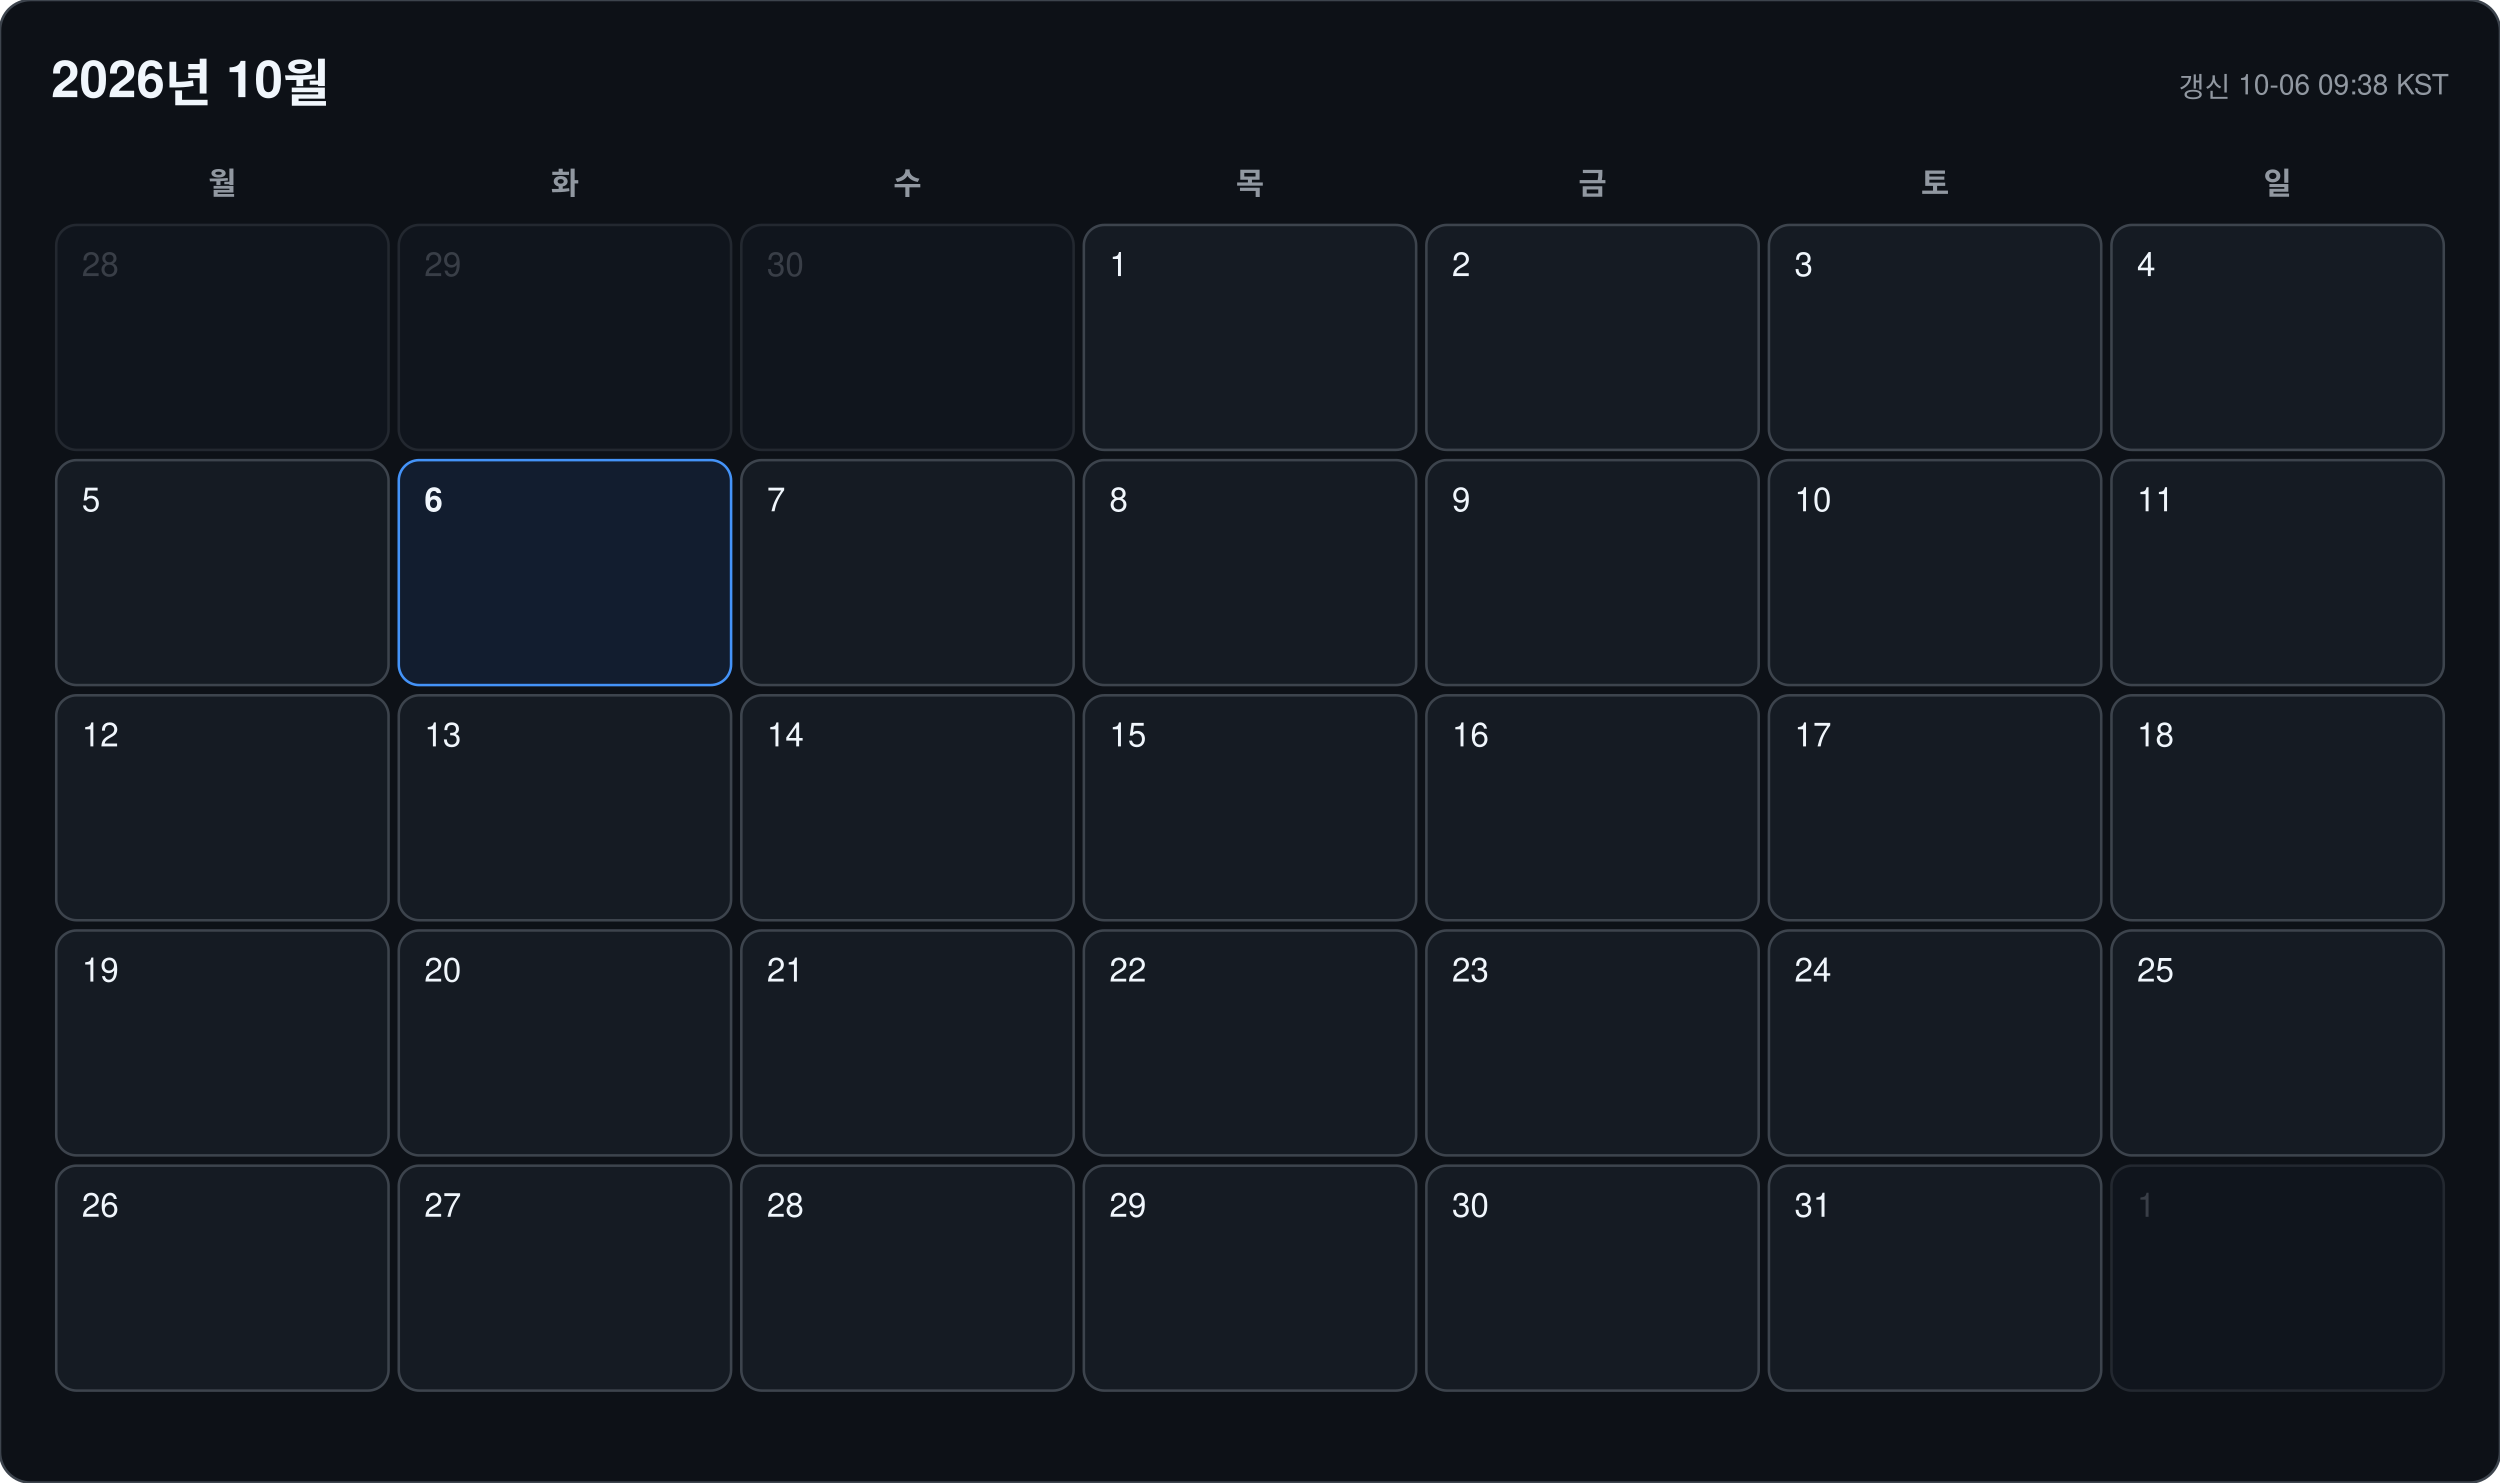
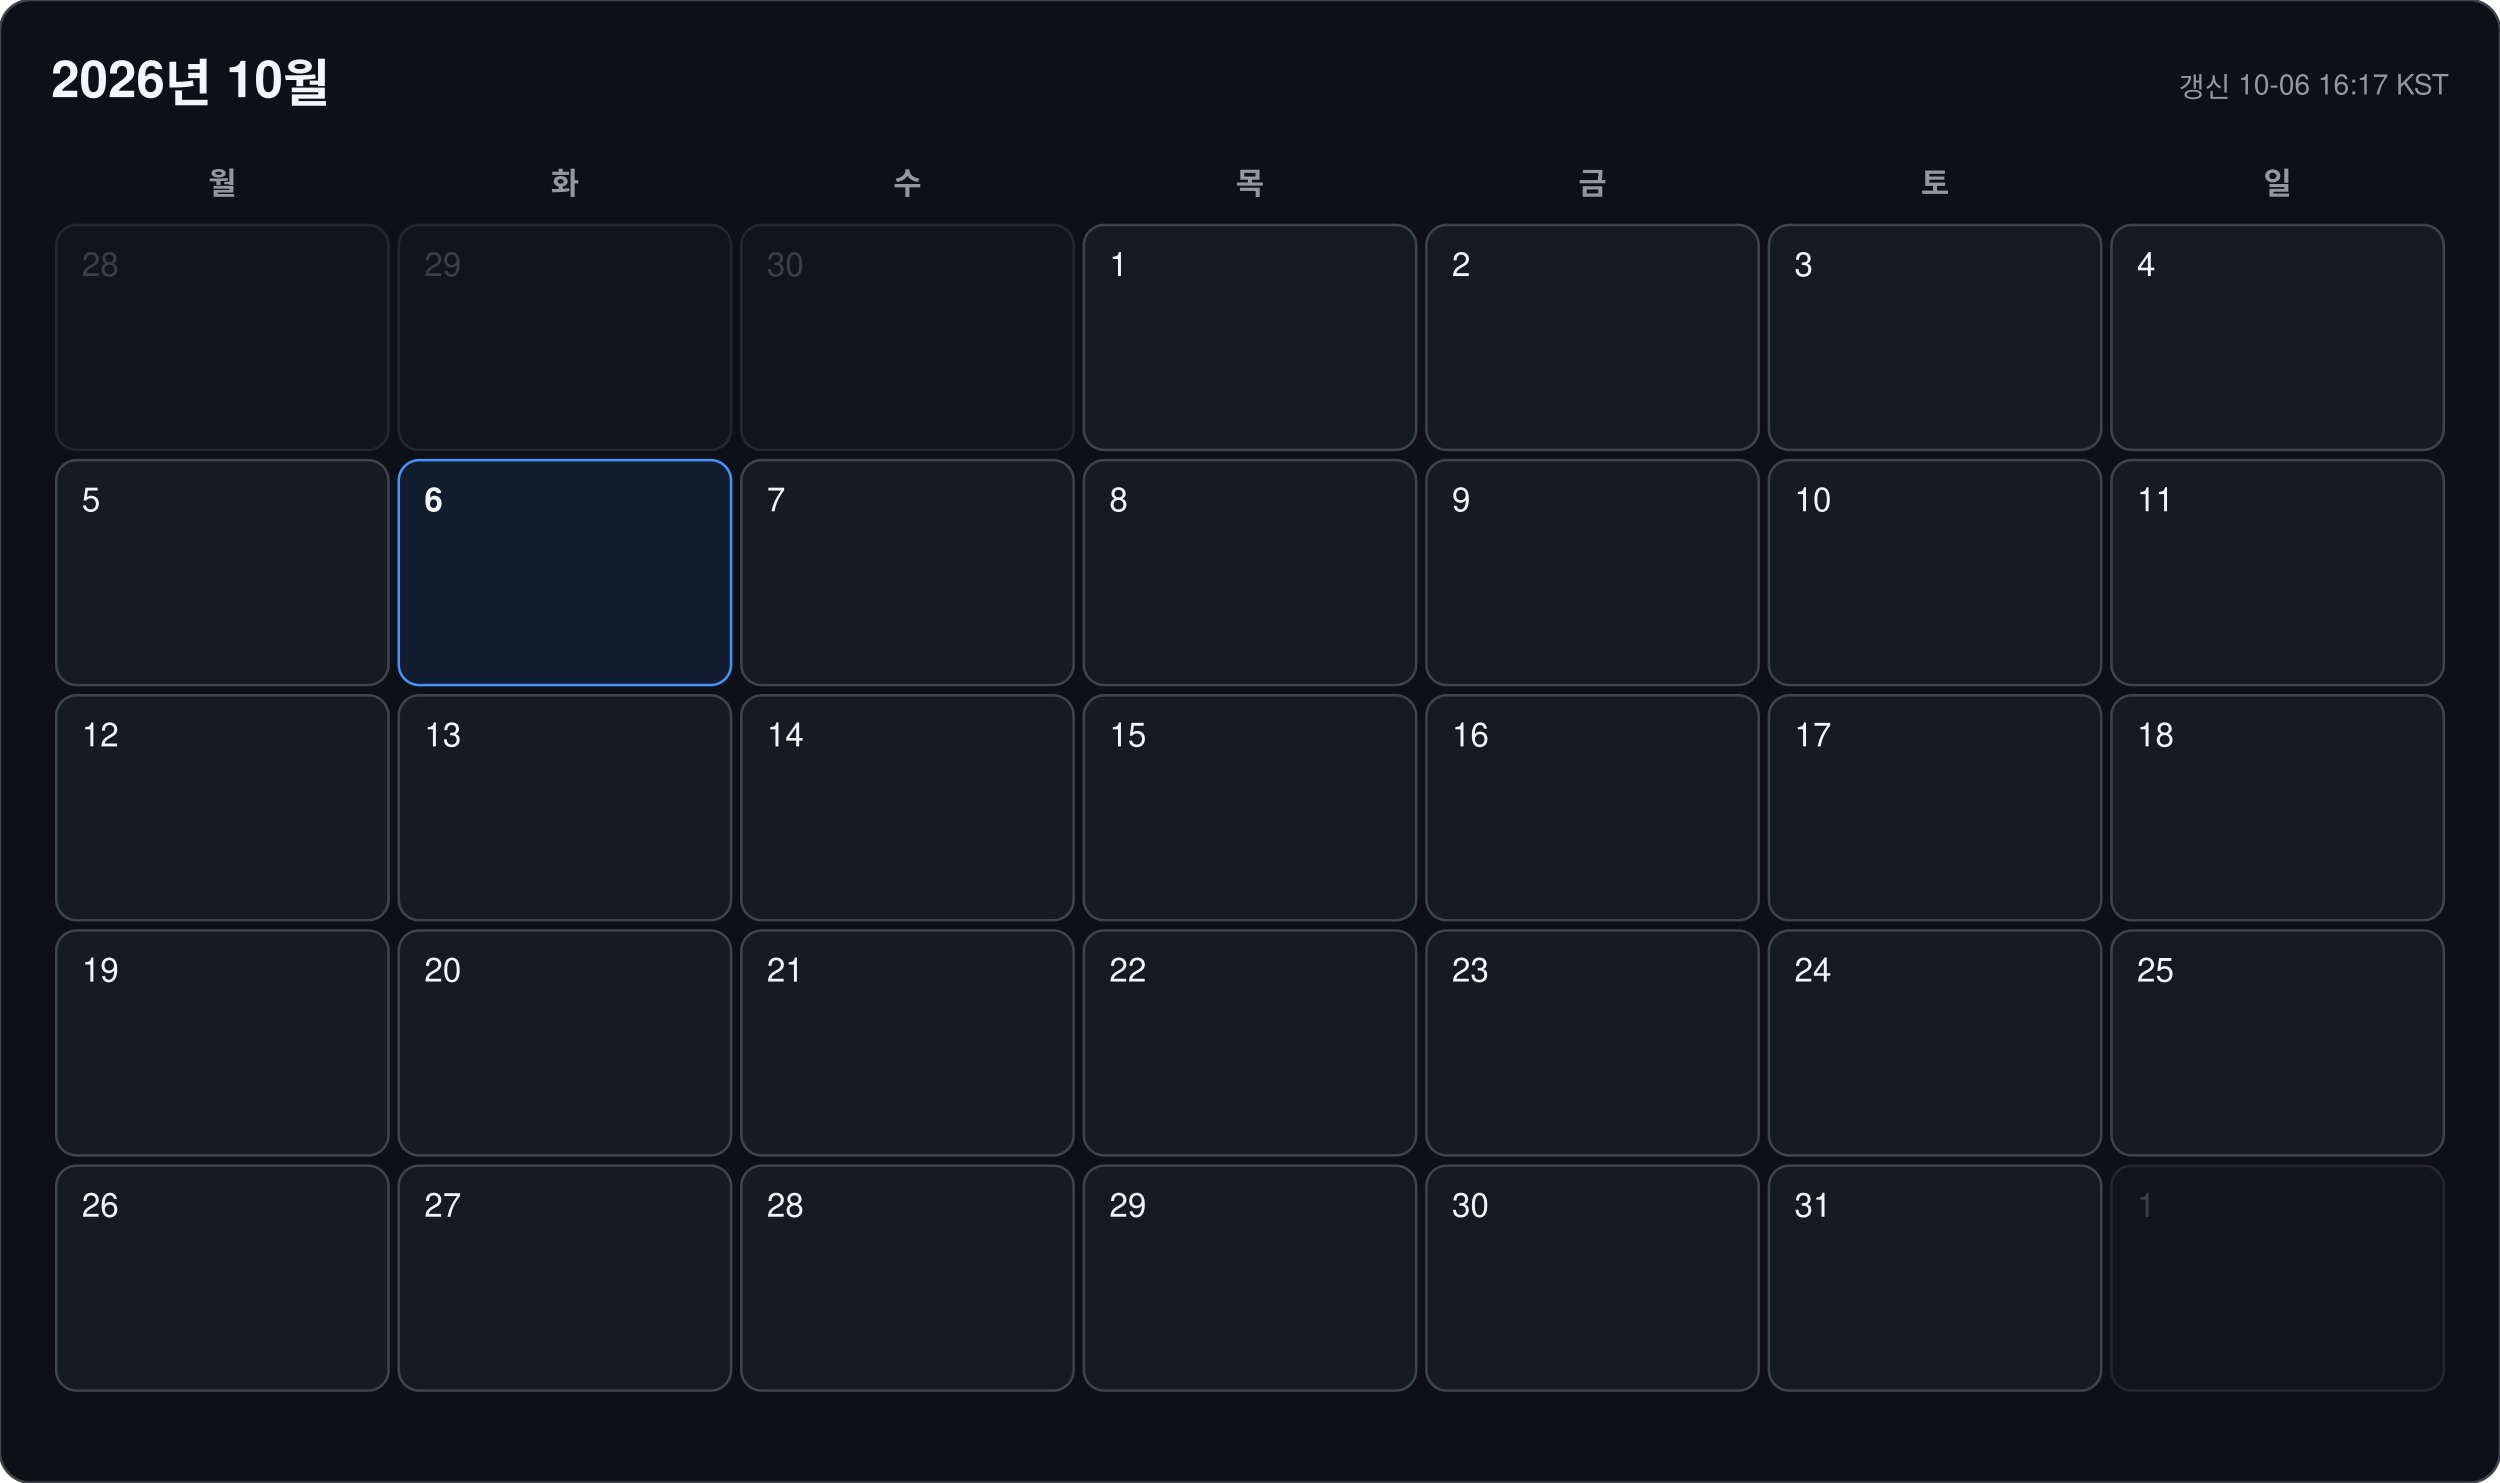
<svg xmlns="http://www.w3.org/2000/svg" width="978" height="580" viewBox="0 0 978 580" font-family="-apple-system, BlinkMacSystemFont, 'Segoe UI', 'Malgun Gothic', 'Apple SD Gothic Neo', 'Noto Sans KR', Helvetica, Arial, sans-serif">
  <rect width="978" height="580" rx="12" fill="#0d1117" stroke="#3d444d" />
  <text x="20" y="38" font-size="20" font-weight="700" fill="#f0f6fc">2026년 10월</text>
-   <text x="958" y="38" font-size="11" text-anchor="end" fill="#9198a1">갱신 10-06 09:38 KST</text>
+   <text x="958" y="38" font-size="11" text-anchor="end" fill="#9198a1">갱신 10-06 16:17 KST</text>
  <text x="87" y="76" font-size="12" font-weight="600" text-anchor="middle" fill="#9198a1">월</text>
  <text x="221" y="76" font-size="12" font-weight="600" text-anchor="middle" fill="#9198a1">화</text>
  <text x="355" y="76" font-size="12" font-weight="600" text-anchor="middle" fill="#9198a1">수</text>
  <text x="489" y="76" font-size="12" font-weight="600" text-anchor="middle" fill="#9198a1">목</text>
  <text x="623" y="76" font-size="12" font-weight="600" text-anchor="middle" fill="#9198a1">금</text>
  <text x="757" y="76" font-size="12" font-weight="600" text-anchor="middle" fill="#9198a1">토</text>
  <text x="891" y="76" font-size="12" font-weight="600" text-anchor="middle" fill="#9198a1">일</text>
  <g opacity="0.45">
    <rect x="22" y="88" width="130" height="88" rx="8" fill="#151b23" stroke="#3d444d" />
    <text x="32" y="108" font-size="13" font-weight="500" fill="#6e7681">28</text>
  </g>
  <g opacity="0.45">
    <rect x="156" y="88" width="130" height="88" rx="8" fill="#151b23" stroke="#3d444d" />
    <text x="166" y="108" font-size="13" font-weight="500" fill="#6e7681">29</text>
  </g>
  <g opacity="0.45">
    <rect x="290" y="88" width="130" height="88" rx="8" fill="#151b23" stroke="#3d444d" />
    <text x="300" y="108" font-size="13" font-weight="500" fill="#6e7681">30</text>
  </g>
  <g opacity="1">
    <rect x="424" y="88" width="130" height="88" rx="8" fill="#151b23" stroke="#3d444d" />
    <text x="434" y="108" font-size="13" font-weight="500" fill="#f0f6fc">1</text>
  </g>
  <g opacity="1">
    <rect x="558" y="88" width="130" height="88" rx="8" fill="#151b23" stroke="#3d444d" />
    <text x="568" y="108" font-size="13" font-weight="500" fill="#f0f6fc">2</text>
  </g>
  <g opacity="1">
    <rect x="692" y="88" width="130" height="88" rx="8" fill="#151b23" stroke="#3d444d" />
    <text x="702" y="108" font-size="13" font-weight="500" fill="#f0f6fc">3</text>
  </g>
  <g opacity="1">
    <rect x="826" y="88" width="130" height="88" rx="8" fill="#151b23" stroke="#3d444d" />
    <text x="836" y="108" font-size="13" font-weight="500" fill="#f0f6fc">4</text>
  </g>
  <g opacity="1">
    <rect x="22" y="180" width="130" height="88" rx="8" fill="#151b23" stroke="#3d444d" />
    <text x="32" y="200" font-size="13" font-weight="500" fill="#f0f6fc">5</text>
  </g>
  <g opacity="1">
    <rect x="156" y="180" width="130" height="88" rx="8" fill="#121d2f" stroke="#4493f8" />
    <text x="166" y="200" font-size="13" font-weight="700" fill="#f0f6fc">6</text>
  </g>
  <g opacity="1">
    <rect x="290" y="180" width="130" height="88" rx="8" fill="#151b23" stroke="#3d444d" />
    <text x="300" y="200" font-size="13" font-weight="500" fill="#f0f6fc">7</text>
  </g>
  <g opacity="1">
    <rect x="424" y="180" width="130" height="88" rx="8" fill="#151b23" stroke="#3d444d" />
    <text x="434" y="200" font-size="13" font-weight="500" fill="#f0f6fc">8</text>
  </g>
  <g opacity="1">
    <rect x="558" y="180" width="130" height="88" rx="8" fill="#151b23" stroke="#3d444d" />
    <text x="568" y="200" font-size="13" font-weight="500" fill="#f0f6fc">9</text>
  </g>
  <g opacity="1">
    <rect x="692" y="180" width="130" height="88" rx="8" fill="#151b23" stroke="#3d444d" />
    <text x="702" y="200" font-size="13" font-weight="500" fill="#f0f6fc">10</text>
  </g>
  <g opacity="1">
    <rect x="826" y="180" width="130" height="88" rx="8" fill="#151b23" stroke="#3d444d" />
    <text x="836" y="200" font-size="13" font-weight="500" fill="#f0f6fc">11</text>
  </g>
  <g opacity="1">
    <rect x="22" y="272" width="130" height="88" rx="8" fill="#151b23" stroke="#3d444d" />
    <text x="32" y="292" font-size="13" font-weight="500" fill="#f0f6fc">12</text>
  </g>
  <g opacity="1">
    <rect x="156" y="272" width="130" height="88" rx="8" fill="#151b23" stroke="#3d444d" />
    <text x="166" y="292" font-size="13" font-weight="500" fill="#f0f6fc">13</text>
  </g>
  <g opacity="1">
    <rect x="290" y="272" width="130" height="88" rx="8" fill="#151b23" stroke="#3d444d" />
    <text x="300" y="292" font-size="13" font-weight="500" fill="#f0f6fc">14</text>
  </g>
  <g opacity="1">
    <rect x="424" y="272" width="130" height="88" rx="8" fill="#151b23" stroke="#3d444d" />
    <text x="434" y="292" font-size="13" font-weight="500" fill="#f0f6fc">15</text>
  </g>
  <g opacity="1">
    <rect x="558" y="272" width="130" height="88" rx="8" fill="#151b23" stroke="#3d444d" />
    <text x="568" y="292" font-size="13" font-weight="500" fill="#f0f6fc">16</text>
  </g>
  <g opacity="1">
    <rect x="692" y="272" width="130" height="88" rx="8" fill="#151b23" stroke="#3d444d" />
    <text x="702" y="292" font-size="13" font-weight="500" fill="#f0f6fc">17</text>
  </g>
  <g opacity="1">
    <rect x="826" y="272" width="130" height="88" rx="8" fill="#151b23" stroke="#3d444d" />
    <text x="836" y="292" font-size="13" font-weight="500" fill="#f0f6fc">18</text>
  </g>
  <g opacity="1">
    <rect x="22" y="364" width="130" height="88" rx="8" fill="#151b23" stroke="#3d444d" />
    <text x="32" y="384" font-size="13" font-weight="500" fill="#f0f6fc">19</text>
  </g>
  <g opacity="1">
    <rect x="156" y="364" width="130" height="88" rx="8" fill="#151b23" stroke="#3d444d" />
    <text x="166" y="384" font-size="13" font-weight="500" fill="#f0f6fc">20</text>
  </g>
  <g opacity="1">
    <rect x="290" y="364" width="130" height="88" rx="8" fill="#151b23" stroke="#3d444d" />
    <text x="300" y="384" font-size="13" font-weight="500" fill="#f0f6fc">21</text>
  </g>
  <g opacity="1">
    <rect x="424" y="364" width="130" height="88" rx="8" fill="#151b23" stroke="#3d444d" />
    <text x="434" y="384" font-size="13" font-weight="500" fill="#f0f6fc">22</text>
  </g>
  <g opacity="1">
    <rect x="558" y="364" width="130" height="88" rx="8" fill="#151b23" stroke="#3d444d" />
    <text x="568" y="384" font-size="13" font-weight="500" fill="#f0f6fc">23</text>
  </g>
  <g opacity="1">
    <rect x="692" y="364" width="130" height="88" rx="8" fill="#151b23" stroke="#3d444d" />
    <text x="702" y="384" font-size="13" font-weight="500" fill="#f0f6fc">24</text>
  </g>
  <g opacity="1">
    <rect x="826" y="364" width="130" height="88" rx="8" fill="#151b23" stroke="#3d444d" />
    <text x="836" y="384" font-size="13" font-weight="500" fill="#f0f6fc">25</text>
  </g>
  <g opacity="1">
    <rect x="22" y="456" width="130" height="88" rx="8" fill="#151b23" stroke="#3d444d" />
    <text x="32" y="476" font-size="13" font-weight="500" fill="#f0f6fc">26</text>
  </g>
  <g opacity="1">
    <rect x="156" y="456" width="130" height="88" rx="8" fill="#151b23" stroke="#3d444d" />
    <text x="166" y="476" font-size="13" font-weight="500" fill="#f0f6fc">27</text>
  </g>
  <g opacity="1">
    <rect x="290" y="456" width="130" height="88" rx="8" fill="#151b23" stroke="#3d444d" />
    <text x="300" y="476" font-size="13" font-weight="500" fill="#f0f6fc">28</text>
  </g>
  <g opacity="1">
    <rect x="424" y="456" width="130" height="88" rx="8" fill="#151b23" stroke="#3d444d" />
    <text x="434" y="476" font-size="13" font-weight="500" fill="#f0f6fc">29</text>
  </g>
  <g opacity="1">
    <rect x="558" y="456" width="130" height="88" rx="8" fill="#151b23" stroke="#3d444d" />
    <text x="568" y="476" font-size="13" font-weight="500" fill="#f0f6fc">30</text>
  </g>
  <g opacity="1">
    <rect x="692" y="456" width="130" height="88" rx="8" fill="#151b23" stroke="#3d444d" />
    <text x="702" y="476" font-size="13" font-weight="500" fill="#f0f6fc">31</text>
  </g>
  <g opacity="0.45">
    <rect x="826" y="456" width="130" height="88" rx="8" fill="#151b23" stroke="#3d444d" />
    <text x="836" y="476" font-size="13" font-weight="500" fill="#6e7681">1</text>
  </g>
</svg>
